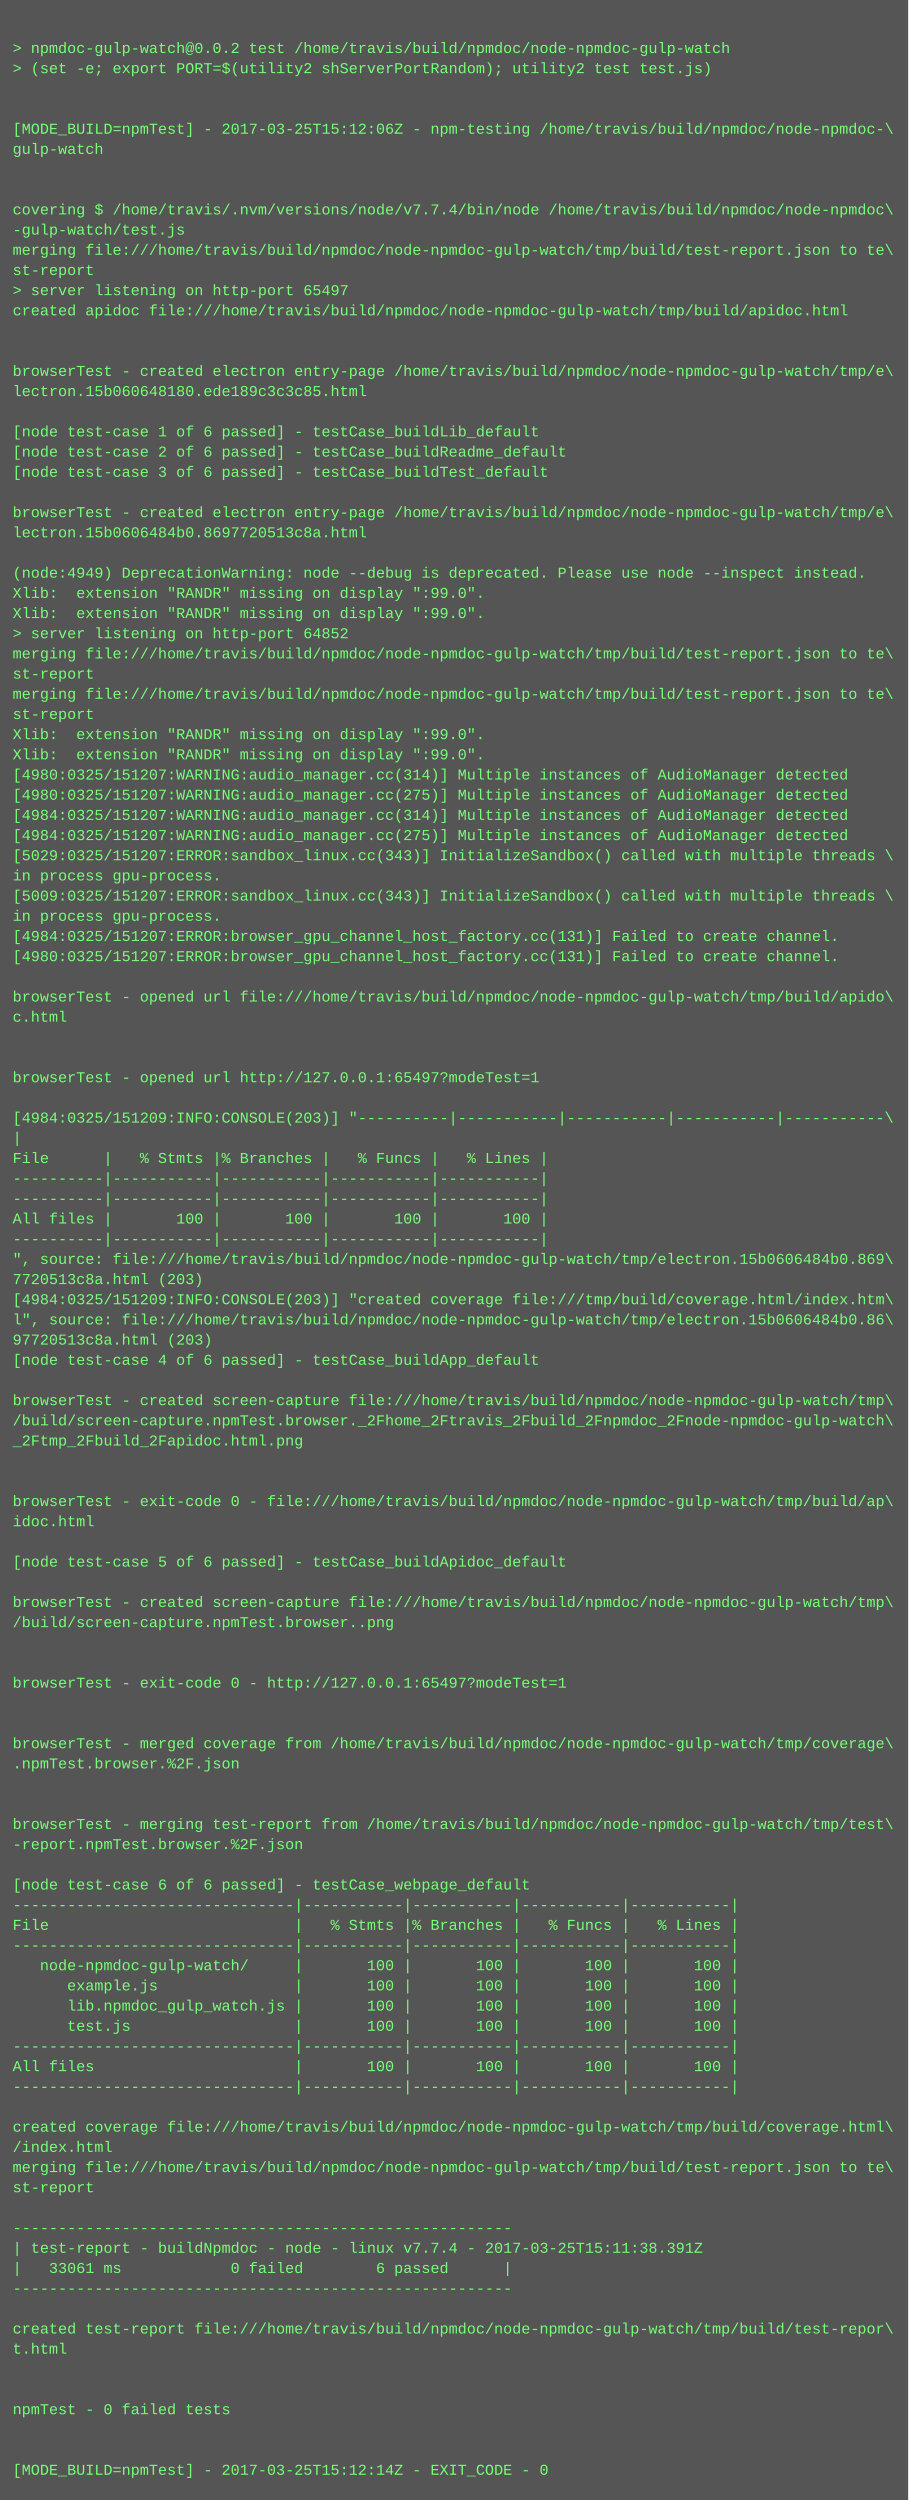
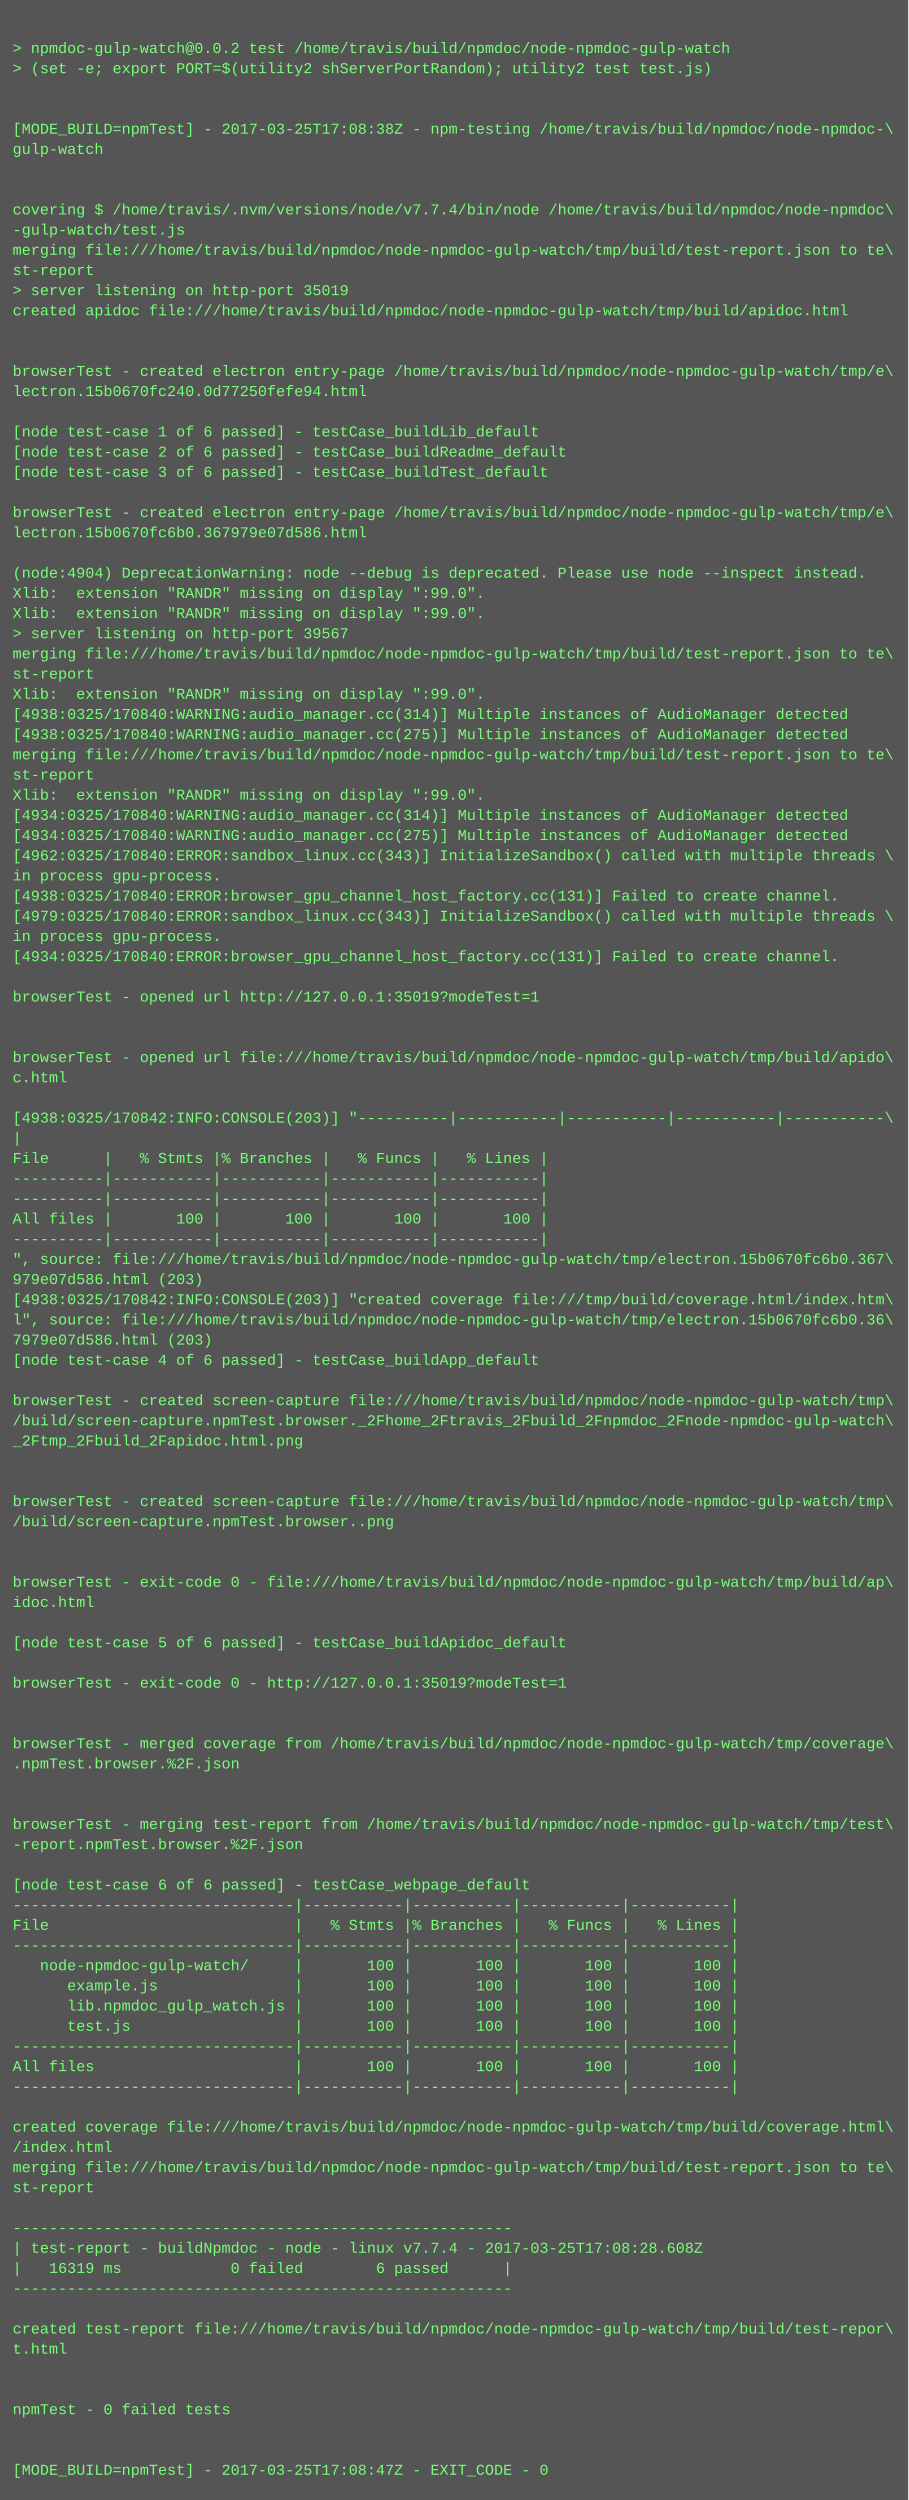
<svg xmlns="http://www.w3.org/2000/svg" height="1982" width="720">
  <rect height="1982" fill="#555" width="720" />
  <text fill="#7f7" font-family="Courier New" font-size="12" xml:space="preserve">
    <tspan x="10" y="26" />
    <tspan x="10" y="42">&gt; npmdoc-gulp-watch@0.0.2 test /home/travis/build/npmdoc/node-npmdoc-gulp-watch</tspan>
    <tspan x="10" y="58">&gt; (set -e; export PORT=$(utility2 shServerPortRandom); utility2 test test.js)</tspan>
    <tspan x="10" y="74" />
    <tspan x="10" y="90" />
-     <tspan x="10" y="106">[MODE_BUILD=npmTest] - 2017-03-25T15:12:06Z - npm-testing /home/travis/build/npmdoc/node-npmdoc-\</tspan>
+     <tspan x="10" y="106">[MODE_BUILD=npmTest] - 2017-03-25T17:08:38Z - npm-testing /home/travis/build/npmdoc/node-npmdoc-\</tspan>
    <tspan x="10" y="122">gulp-watch</tspan>
    <tspan x="10" y="138" />
    <tspan x="10" y="154" />
    <tspan x="10" y="170">covering $ /home/travis/.nvm/versions/node/v7.7.4/bin/node /home/travis/build/npmdoc/node-npmdoc\</tspan>
    <tspan x="10" y="186">-gulp-watch/test.js</tspan>
    <tspan x="10" y="202">merging file:///home/travis/build/npmdoc/node-npmdoc-gulp-watch/tmp/build/test-report.json to te\</tspan>
    <tspan x="10" y="218">st-report</tspan>
-     <tspan x="10" y="234">&gt; server listening on http-port 65497</tspan>
+     <tspan x="10" y="234">&gt; server listening on http-port 35019</tspan>
    <tspan x="10" y="250">created apidoc file:///home/travis/build/npmdoc/node-npmdoc-gulp-watch/tmp/build/apidoc.html</tspan>
    <tspan x="10" y="266" />
    <tspan x="10" y="282" />
    <tspan x="10" y="298">browserTest - created electron entry-page /home/travis/build/npmdoc/node-npmdoc-gulp-watch/tmp/e\</tspan>
-     <tspan x="10" y="314">lectron.15b060648180.ede189c3c3c85.html</tspan>
+     <tspan x="10" y="314">lectron.15b0670fc240.0d77250fefe94.html</tspan>
    <tspan x="10" y="330" />
    <tspan x="10" y="346">[node test-case 1 of 6 passed] - testCase_buildLib_default</tspan>
    <tspan x="10" y="362">[node test-case 2 of 6 passed] - testCase_buildReadme_default</tspan>
    <tspan x="10" y="378">[node test-case 3 of 6 passed] - testCase_buildTest_default</tspan>
    <tspan x="10" y="394" />
    <tspan x="10" y="410">browserTest - created electron entry-page /home/travis/build/npmdoc/node-npmdoc-gulp-watch/tmp/e\</tspan>
-     <tspan x="10" y="426">lectron.15b0606484b0.8697720513c8a.html</tspan>
+     <tspan x="10" y="426">lectron.15b0670fc6b0.367979e07d586.html</tspan>
    <tspan x="10" y="442" />
-     <tspan x="10" y="458">(node:4949) DeprecationWarning: node --debug is deprecated. Please use node --inspect instead.</tspan>
+     <tspan x="10" y="458">(node:4904) DeprecationWarning: node --debug is deprecated. Please use node --inspect instead.</tspan>
    <tspan x="10" y="474">Xlib:  extension "RANDR" missing on display ":99.0".</tspan>
    <tspan x="10" y="490">Xlib:  extension "RANDR" missing on display ":99.0".</tspan>
-     <tspan x="10" y="506">&gt; server listening on http-port 64852</tspan>
+     <tspan x="10" y="506">&gt; server listening on http-port 39567</tspan>
    <tspan x="10" y="522">merging file:///home/travis/build/npmdoc/node-npmdoc-gulp-watch/tmp/build/test-report.json to te\</tspan>
    <tspan x="10" y="538">st-report</tspan>
-     <tspan x="10" y="554">merging file:///home/travis/build/npmdoc/node-npmdoc-gulp-watch/tmp/build/test-report.json to te\</tspan>
-     <tspan x="10" y="570">st-report</tspan>
-     <tspan x="10" y="586">Xlib:  extension "RANDR" missing on display ":99.0".</tspan>
-     <tspan x="10" y="602">Xlib:  extension "RANDR" missing on display ":99.0".</tspan>
-     <tspan x="10" y="618">[4980:0325/151207:WARNING:audio_manager.cc(314)] Multiple instances of AudioManager detected</tspan>
-     <tspan x="10" y="634">[4980:0325/151207:WARNING:audio_manager.cc(275)] Multiple instances of AudioManager detected</tspan>
-     <tspan x="10" y="650">[4984:0325/151207:WARNING:audio_manager.cc(314)] Multiple instances of AudioManager detected</tspan>
-     <tspan x="10" y="666">[4984:0325/151207:WARNING:audio_manager.cc(275)] Multiple instances of AudioManager detected</tspan>
-     <tspan x="10" y="682">[5029:0325/151207:ERROR:sandbox_linux.cc(343)] InitializeSandbox() called with multiple threads \</tspan>
+     <tspan x="10" y="554">Xlib:  extension "RANDR" missing on display ":99.0".</tspan>
+     <tspan x="10" y="570">[4938:0325/170840:WARNING:audio_manager.cc(314)] Multiple instances of AudioManager detected</tspan>
+     <tspan x="10" y="586">[4938:0325/170840:WARNING:audio_manager.cc(275)] Multiple instances of AudioManager detected</tspan>
+     <tspan x="10" y="602">merging file:///home/travis/build/npmdoc/node-npmdoc-gulp-watch/tmp/build/test-report.json to te\</tspan>
+     <tspan x="10" y="618">st-report</tspan>
+     <tspan x="10" y="634">Xlib:  extension "RANDR" missing on display ":99.0".</tspan>
+     <tspan x="10" y="650">[4934:0325/170840:WARNING:audio_manager.cc(314)] Multiple instances of AudioManager detected</tspan>
+     <tspan x="10" y="666">[4934:0325/170840:WARNING:audio_manager.cc(275)] Multiple instances of AudioManager detected</tspan>
+     <tspan x="10" y="682">[4962:0325/170840:ERROR:sandbox_linux.cc(343)] InitializeSandbox() called with multiple threads \</tspan>
    <tspan x="10" y="698">in process gpu-process. </tspan>
-     <tspan x="10" y="714">[5009:0325/151207:ERROR:sandbox_linux.cc(343)] InitializeSandbox() called with multiple threads \</tspan>
-     <tspan x="10" y="730">in process gpu-process. </tspan>
-     <tspan x="10" y="746">[4984:0325/151207:ERROR:browser_gpu_channel_host_factory.cc(131)] Failed to create channel.</tspan>
-     <tspan x="10" y="762">[4980:0325/151207:ERROR:browser_gpu_channel_host_factory.cc(131)] Failed to create channel.</tspan>
+     <tspan x="10" y="714">[4938:0325/170840:ERROR:browser_gpu_channel_host_factory.cc(131)] Failed to create channel.</tspan>
+     <tspan x="10" y="730">[4979:0325/170840:ERROR:sandbox_linux.cc(343)] InitializeSandbox() called with multiple threads \</tspan>
+     <tspan x="10" y="746">in process gpu-process. </tspan>
+     <tspan x="10" y="762">[4934:0325/170840:ERROR:browser_gpu_channel_host_factory.cc(131)] Failed to create channel.</tspan>
    <tspan x="10" y="778" />
-     <tspan x="10" y="794">browserTest - opened url file:///home/travis/build/npmdoc/node-npmdoc-gulp-watch/tmp/build/apido\</tspan>
-     <tspan x="10" y="810">c.html</tspan>
+     <tspan x="10" y="794">browserTest - opened url http://127.0.0.1:35019?modeTest=1</tspan>
+     <tspan x="10" y="810" />
    <tspan x="10" y="826" />
-     <tspan x="10" y="842" />
-     <tspan x="10" y="858">browserTest - opened url http://127.0.0.1:65497?modeTest=1</tspan>
+     <tspan x="10" y="842">browserTest - opened url file:///home/travis/build/npmdoc/node-npmdoc-gulp-watch/tmp/build/apido\</tspan>
+     <tspan x="10" y="858">c.html</tspan>
    <tspan x="10" y="874" />
-     <tspan x="10" y="890">[4984:0325/151209:INFO:CONSOLE(203)] "----------|-----------|-----------|-----------|-----------\</tspan>
+     <tspan x="10" y="890">[4938:0325/170842:INFO:CONSOLE(203)] "----------|-----------|-----------|-----------|-----------\</tspan>
    <tspan x="10" y="906">|</tspan>
    <tspan x="10" y="922">File      |   % Stmts |% Branches |   % Funcs |   % Lines |</tspan>
    <tspan x="10" y="938">----------|-----------|-----------|-----------|-----------|</tspan>
    <tspan x="10" y="954">----------|-----------|-----------|-----------|-----------|</tspan>
    <tspan x="10" y="970">All files |       100 |       100 |       100 |       100 |</tspan>
    <tspan x="10" y="986">----------|-----------|-----------|-----------|-----------|</tspan>
-     <tspan x="10" y="1002">", source: file:///home/travis/build/npmdoc/node-npmdoc-gulp-watch/tmp/electron.15b0606484b0.869\</tspan>
-     <tspan x="10" y="1018">7720513c8a.html (203)</tspan>
-     <tspan x="10" y="1034">[4984:0325/151209:INFO:CONSOLE(203)] "created coverage file:///tmp/build/coverage.html/index.htm\</tspan>
-     <tspan x="10" y="1050">l", source: file:///home/travis/build/npmdoc/node-npmdoc-gulp-watch/tmp/electron.15b0606484b0.86\</tspan>
-     <tspan x="10" y="1066">97720513c8a.html (203)</tspan>
+     <tspan x="10" y="1002">", source: file:///home/travis/build/npmdoc/node-npmdoc-gulp-watch/tmp/electron.15b0670fc6b0.367\</tspan>
+     <tspan x="10" y="1018">979e07d586.html (203)</tspan>
+     <tspan x="10" y="1034">[4938:0325/170842:INFO:CONSOLE(203)] "created coverage file:///tmp/build/coverage.html/index.htm\</tspan>
+     <tspan x="10" y="1050">l", source: file:///home/travis/build/npmdoc/node-npmdoc-gulp-watch/tmp/electron.15b0670fc6b0.36\</tspan>
+     <tspan x="10" y="1066">7979e07d586.html (203)</tspan>
    <tspan x="10" y="1082">[node test-case 4 of 6 passed] - testCase_buildApp_default</tspan>
    <tspan x="10" y="1098" />
    <tspan x="10" y="1114">browserTest - created screen-capture file:///home/travis/build/npmdoc/node-npmdoc-gulp-watch/tmp\</tspan>
    <tspan x="10" y="1130">/build/screen-capture.npmTest.browser._2Fhome_2Ftravis_2Fbuild_2Fnpmdoc_2Fnode-npmdoc-gulp-watch\</tspan>
    <tspan x="10" y="1146">_2Ftmp_2Fbuild_2Fapidoc.html.png</tspan>
    <tspan x="10" y="1162" />
    <tspan x="10" y="1178" />
-     <tspan x="10" y="1194">browserTest - exit-code 0 - file:///home/travis/build/npmdoc/node-npmdoc-gulp-watch/tmp/build/ap\</tspan>
-     <tspan x="10" y="1210">idoc.html</tspan>
+     <tspan x="10" y="1194">browserTest - created screen-capture file:///home/travis/build/npmdoc/node-npmdoc-gulp-watch/tmp\</tspan>
+     <tspan x="10" y="1210">/build/screen-capture.npmTest.browser..png</tspan>
    <tspan x="10" y="1226" />
-     <tspan x="10" y="1242">[node test-case 5 of 6 passed] - testCase_buildApidoc_default</tspan>
-     <tspan x="10" y="1258" />
-     <tspan x="10" y="1274">browserTest - created screen-capture file:///home/travis/build/npmdoc/node-npmdoc-gulp-watch/tmp\</tspan>
-     <tspan x="10" y="1290">/build/screen-capture.npmTest.browser..png</tspan>
-     <tspan x="10" y="1306" />
+     <tspan x="10" y="1242" />
+     <tspan x="10" y="1258">browserTest - exit-code 0 - file:///home/travis/build/npmdoc/node-npmdoc-gulp-watch/tmp/build/ap\</tspan>
+     <tspan x="10" y="1274">idoc.html</tspan>
+     <tspan x="10" y="1290" />
+     <tspan x="10" y="1306">[node test-case 5 of 6 passed] - testCase_buildApidoc_default</tspan>
    <tspan x="10" y="1322" />
-     <tspan x="10" y="1338">browserTest - exit-code 0 - http://127.0.0.1:65497?modeTest=1</tspan>
+     <tspan x="10" y="1338">browserTest - exit-code 0 - http://127.0.0.1:35019?modeTest=1</tspan>
    <tspan x="10" y="1354" />
    <tspan x="10" y="1370" />
    <tspan x="10" y="1386">browserTest - merged coverage from /home/travis/build/npmdoc/node-npmdoc-gulp-watch/tmp/coverage\</tspan>
    <tspan x="10" y="1402">.npmTest.browser.%2F.json</tspan>
    <tspan x="10" y="1418" />
    <tspan x="10" y="1434" />
    <tspan x="10" y="1450">browserTest - merging test-report from /home/travis/build/npmdoc/node-npmdoc-gulp-watch/tmp/test\</tspan>
    <tspan x="10" y="1466">-report.npmTest.browser.%2F.json</tspan>
    <tspan x="10" y="1482" />
    <tspan x="10" y="1498">[node test-case 6 of 6 passed] - testCase_webpage_default</tspan>
    <tspan x="10" y="1514">-------------------------------|-----------|-----------|-----------|-----------|</tspan>
    <tspan x="10" y="1530">File                           |   % Stmts |% Branches |   % Funcs |   % Lines |</tspan>
    <tspan x="10" y="1546">-------------------------------|-----------|-----------|-----------|-----------|</tspan>
    <tspan x="10" y="1562">   node-npmdoc-gulp-watch/     |       100 |       100 |       100 |       100 |</tspan>
    <tspan x="10" y="1578">      example.js               |       100 |       100 |       100 |       100 |</tspan>
    <tspan x="10" y="1594">      lib.npmdoc_gulp_watch.js |       100 |       100 |       100 |       100 |</tspan>
    <tspan x="10" y="1610">      test.js                  |       100 |       100 |       100 |       100 |</tspan>
    <tspan x="10" y="1626">-------------------------------|-----------|-----------|-----------|-----------|</tspan>
    <tspan x="10" y="1642">All files                      |       100 |       100 |       100 |       100 |</tspan>
    <tspan x="10" y="1658">-------------------------------|-----------|-----------|-----------|-----------|</tspan>
    <tspan x="10" y="1674" />
    <tspan x="10" y="1690">created coverage file:///home/travis/build/npmdoc/node-npmdoc-gulp-watch/tmp/build/coverage.html\</tspan>
    <tspan x="10" y="1706">/index.html</tspan>
    <tspan x="10" y="1722">merging file:///home/travis/build/npmdoc/node-npmdoc-gulp-watch/tmp/build/test-report.json to te\</tspan>
    <tspan x="10" y="1738">st-report</tspan>
    <tspan x="10" y="1754" />
    <tspan x="10" y="1770">-------------------------------------------------------</tspan>
-     <tspan x="10" y="1786">| test-report - buildNpmdoc - node - linux v7.7.4 - 2017-03-25T15:11:38.391Z</tspan>
-     <tspan x="10" y="1802">|   33061 ms            0 failed        6 passed      |</tspan>
+     <tspan x="10" y="1786">| test-report - buildNpmdoc - node - linux v7.7.4 - 2017-03-25T17:08:28.608Z</tspan>
+     <tspan x="10" y="1802">|   16319 ms            0 failed        6 passed      |</tspan>
    <tspan x="10" y="1818">-------------------------------------------------------</tspan>
    <tspan x="10" y="1834" />
    <tspan x="10" y="1850">created test-report file:///home/travis/build/npmdoc/node-npmdoc-gulp-watch/tmp/build/test-repor\</tspan>
    <tspan x="10" y="1866">t.html</tspan>
    <tspan x="10" y="1882" />
    <tspan x="10" y="1898" />
    <tspan x="10" y="1914">npmTest - 0 failed tests</tspan>
    <tspan x="10" y="1930" />
    <tspan x="10" y="1946" />
-     <tspan x="10" y="1962">[MODE_BUILD=npmTest] - 2017-03-25T15:12:14Z - EXIT_CODE - 0</tspan>
+     <tspan x="10" y="1962">[MODE_BUILD=npmTest] - 2017-03-25T17:08:47Z - EXIT_CODE - 0</tspan>
  </text>
</svg>
